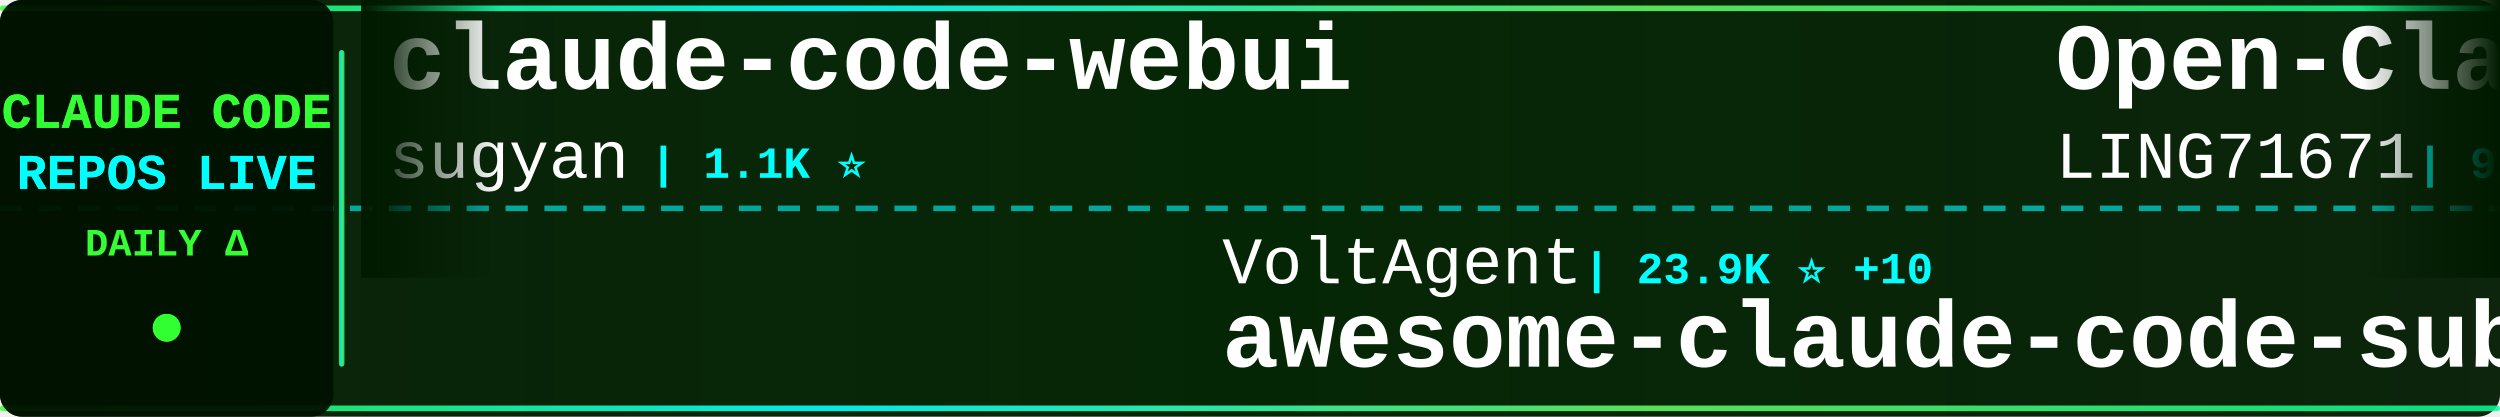
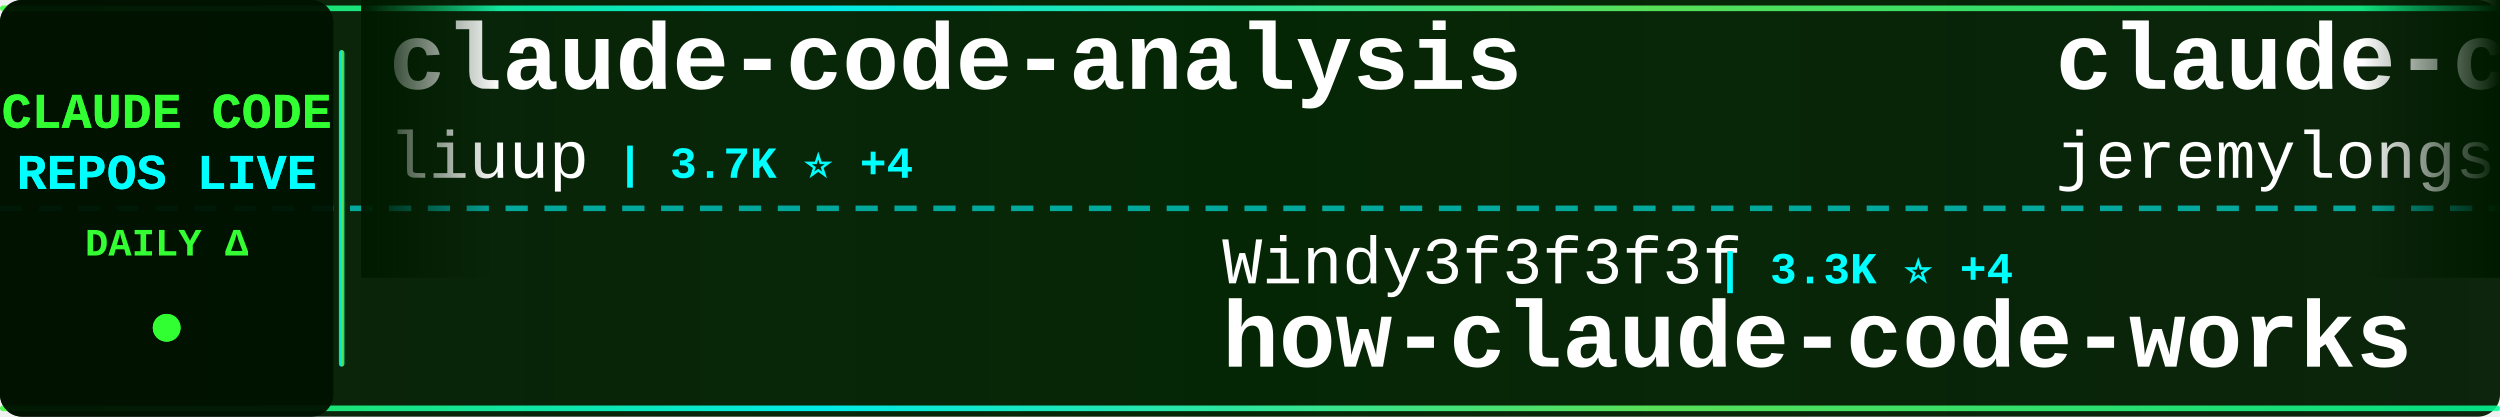
<svg xmlns="http://www.w3.org/2000/svg" width="900" height="150">
  <defs>
    <linearGradient id="tickerBg" x1="0%" y1="0%" x2="100%" y2="0%">
      <stop offset="0%" style="stop-color:#001a00;stop-opacity:0.95" />
      <stop offset="50%" style="stop-color:#002200;stop-opacity:0.98" />
      <stop offset="100%" style="stop-color:#001a00;stop-opacity:0.95" />
    </linearGradient>
    <linearGradient id="borderGrad" x1="0%" y1="0%" x2="100%" y2="0%">
      <stop offset="0%" style="stop-color:#33ff33;stop-opacity:0.85">
        <animate attributeName="stop-opacity" values="0.85;1;0.85" dur="2s" repeatCount="indefinite" />
      </stop>
      <stop offset="33%" style="stop-color:#00ffff;stop-opacity:0.9">
        <animate attributeName="stop-opacity" values="0.9;1;0.9" dur="2.2s" repeatCount="indefinite" />
      </stop>
      <stop offset="66%" style="stop-color:#66ff66;stop-opacity:0.85">
        <animate attributeName="stop-opacity" values="0.85;1;0.85" dur="1.8s" repeatCount="indefinite" />
      </stop>
      <stop offset="100%" style="stop-color:#00ff99;stop-opacity:0.85">
        <animate attributeName="stop-opacity" values="0.85;1;0.85" dur="2s" repeatCount="indefinite" />
      </stop>
    </linearGradient>
    <filter id="textGlow">
      <feGaussianBlur stdDeviation="0.1" result="coloredBlur" />
      <feMerge>
        <feMergeNode in="coloredBlur" />
        <feMergeNode in="SourceGraphic" />
      </feMerge>
    </filter>
    <filter id="metricGlow">
      <feGaussianBlur stdDeviation="0.2" result="coloredBlur" />
      <feMerge>
        <feMergeNode in="coloredBlur" />
        <feMergeNode in="SourceGraphic" />
      </feMerge>
    </filter>
    <linearGradient id="leftFade" x1="0%" y1="0%" x2="100%" y2="0%">
      <stop offset="0%" style="stop-color:#001a00;stop-opacity:1" />
      <stop offset="100%" style="stop-color:#001a00;stop-opacity:0" />
    </linearGradient>
    <linearGradient id="rightFade" x1="0%" y1="0%" x2="100%" y2="0%">
      <stop offset="0%" style="stop-color:#001a00;stop-opacity:0" />
      <stop offset="100%" style="stop-color:#001a00;stop-opacity:1" />
    </linearGradient>
  </defs>
  <rect width="900" height="150" fill="url(#tickerBg)" rx="8" />
  <rect x="0" y="2" width="900" height="2" fill="url(#borderGrad)" rx="1" />
  <rect x="0" y="146" width="900" height="2" fill="url(#borderGrad)" rx="1" />
  <line x1="0" y1="75" x2="900" y2="75" stroke="#00ffff" stroke-width="2" stroke-dasharray="8 6" opacity="0.6" />
  <rect x="0" y="0" width="120" height="150" fill="#001100" opacity="0.95" rx="8" />
  <text x="60" y="46" font-family="'Courier New', monospace" font-size="18" font-weight="bold" fill="#33ff33" text-anchor="middle" filter="url(#textGlow)">
    CLAUDE CODE
  </text>
  <text x="60" y="68" font-family="'Courier New', monospace" font-size="18" font-weight="bold" fill="#00ffff" text-anchor="middle" filter="url(#textGlow)">
    REPOS LIVE
  </text>
  <text x="60" y="92" font-family="'Courier New', monospace" font-size="14" font-weight="bold" fill="#33ff33" text-anchor="middle">
    DAILY Δ
  </text>
  <circle cx="60" cy="118" r="5" fill="#33ff33" filter="url(#metricGlow)">
    <animate attributeName="r" values="4;6;4" dur="1.5s" repeatCount="indefinite" />
    <animate attributeName="opacity" values="0.6;1;0.6" dur="1.5s" repeatCount="indefinite" />
  </circle>
  <rect x="122" y="18" width="2" height="114" fill="url(#borderGrad)" rx="1" />
  <clipPath id="tickerClip">
    <rect x="130" y="0" width="770" height="150" />
  </clipPath>
  <g clip-path="url(#tickerClip)">
    <g id="tickerItems">
      <animateTransform attributeName="transform" attributeType="XML" type="translate" from="0 0" to="-3000 0" dur="54s" repeatCount="indefinite" />
      <g transform="translate(0, 0)">
-         <text x="140" y="32" font-family="'Courier New', monospace" font-size="34" font-weight="bold" fill="#ffffff">claude-code-webui</text>
-         <text x="140" y="64" font-family="'Courier New', monospace" font-size="24" font-weight="normal" fill="#ffffff" opacity="1.0">sugyan</text>
-         <text x="234" y="64" font-family="'Courier New', monospace" font-size="16" font-weight="bold" fill="#00ffff"> | 1.1K ⭐</text>
+         <text x="140" y="32" font-family="'Courier New', monospace" font-size="34" font-weight="bold" fill="#ffffff">claude-code-analysis</text>
+         <text x="140" y="64" font-family="'Courier New', monospace" font-size="24" font-weight="normal" fill="#ffffff" opacity="1.0">liuup</text>
+         <text x="222" y="64" font-family="'Courier New', monospace" font-size="16" font-weight="bold" fill="#00ffff"> | 3.7K ⭐ +4</text>
      </g>
      <g transform="translate(300, 0)">
-         <text x="140" y="102" font-family="'Courier New', monospace" font-size="24" font-weight="normal" fill="#ffffff" opacity="1.0">VoltAgent</text>
-         <text x="270" y="102" font-family="'Courier New', monospace" font-size="16" font-weight="bold" fill="#00ffff"> | 23.9K ⭐ +10</text>
-         <text x="140" y="132" font-family="'Courier New', monospace" font-size="34" font-weight="bold" fill="#ffffff">awesome-claude-code-suba...</text>
+         <text x="140" y="102" font-family="'Courier New', monospace" font-size="24" font-weight="normal" fill="#ffffff" opacity="1.0">Windy3f3f3f3f</text>
+         <text x="318" y="102" font-family="'Courier New', monospace" font-size="16" font-weight="bold" fill="#00ffff"> | 3.3K ⭐ +4</text>
+         <text x="140" y="132" font-family="'Courier New', monospace" font-size="34" font-weight="bold" fill="#ffffff">how-claude-code-works</text>
      </g>
      <g transform="translate(600, 0)">
-         <text x="140" y="32" font-family="'Courier New', monospace" font-size="34" font-weight="bold" fill="#ffffff">Open-ClaudeCode</text>
-         <text x="140" y="64" font-family="'Courier New', monospace" font-size="24" font-weight="normal" fill="#ffffff" opacity="1.0">LING71671</text>
-         <text x="270" y="64" font-family="'Courier New', monospace" font-size="16" font-weight="bold" fill="#00ffff"> | 929 ⭐</text>
+         <text x="140" y="32" font-family="'Courier New', monospace" font-size="34" font-weight="bold" fill="#ffffff">claude-code-plugins-plus...</text>
+         <text x="140" y="64" font-family="'Courier New', monospace" font-size="24" font-weight="normal" fill="#ffffff" opacity="1.0">jeremylongshore</text>
+         <text x="342" y="64" font-family="'Courier New', monospace" font-size="16" font-weight="bold" fill="#00ffff"> | 2.6K ⭐ +2</text>
      </g>
      <g transform="translate(900, 0)">
-         <text x="140" y="102" font-family="'Courier New', monospace" font-size="24" font-weight="normal" fill="#ffffff" opacity="1.0">edmund-io</text>
-         <text x="270" y="102" font-family="'Courier New', monospace" font-size="16" font-weight="bold" fill="#00ffff"> | 1.5K ⭐ +1</text>
-         <text x="140" y="132" font-family="'Courier New', monospace" font-size="34" font-weight="bold" fill="#ffffff">edmunds-claude-code</text>
+         <text x="140" y="102" font-family="'Courier New', monospace" font-size="24" font-weight="normal" fill="#ffffff" opacity="1.0">ponponon</text>
+         <text x="258" y="102" font-family="'Courier New', monospace" font-size="16" font-weight="bold" fill="#00ffff"> | 2.3K ⭐</text>
+         <text x="140" y="132" font-family="'Courier New', monospace" font-size="34" font-weight="bold" fill="#ffffff">claude_code_src</text>
      </g>
      <g transform="translate(1200, 0)">
-         <text x="140" y="32" font-family="'Courier New', monospace" font-size="34" font-weight="bold" fill="#ffffff">claude-code-action</text>
-         <text x="140" y="64" font-family="'Courier New', monospace" font-size="24" font-weight="normal" fill="#ffffff" opacity="1.0">anthropics</text>
-         <text x="282" y="64" font-family="'Courier New', monospace" font-size="16" font-weight="bold" fill="#00ffff"> | 8.5K ⭐ +4</text>
+         <text x="140" y="32" font-family="'Courier New', monospace" font-size="34" font-weight="bold" fill="#ffffff">arcads-claude-code</text>
+         <text x="140" y="64" font-family="'Courier New', monospace" font-size="24" font-weight="normal" fill="#ffffff" opacity="1.0">krusemediallc</text>
+         <text x="318" y="64" font-family="'Courier New', monospace" font-size="16" font-weight="bold" fill="#00ffff"> | 1.1K ⭐ +1</text>
      </g>
      <g transform="translate(1500, 0)">
-         <text x="140" y="102" font-family="'Courier New', monospace" font-size="24" font-weight="normal" fill="#ffffff" opacity="1.0">tanbiralam</text>
-         <text x="282" y="102" font-family="'Courier New', monospace" font-size="16" font-weight="bold" fill="#00ffff"> | 2.1K ⭐ +1</text>
-         <text x="140" y="132" font-family="'Courier New', monospace" font-size="34" font-weight="bold" fill="#ffffff">claude-code</text>
+         <text x="140" y="102" font-family="'Courier New', monospace" font-size="24" font-weight="normal" fill="#ffffff" opacity="1.0">disler</text>
+         <text x="234" y="102" font-family="'Courier New', monospace" font-size="16" font-weight="bold" fill="#00ffff"> | 3.9K ⭐ +1</text>
+         <text x="140" y="132" font-family="'Courier New', monospace" font-size="34" font-weight="bold" fill="#ffffff">claude-code-hooks-master...</text>
      </g>
      <g transform="translate(1800, 0)">
-         <text x="140" y="32" font-family="'Courier New', monospace" font-size="34" font-weight="bold" fill="#ffffff">claude-code</text>
-         <text x="140" y="64" font-family="'Courier New', monospace" font-size="24" font-weight="normal" fill="#ffffff" opacity="1.0">isboyjc</text>
-         <text x="246" y="64" font-family="'Courier New', monospace" font-size="16" font-weight="bold" fill="#00ffff"> | 161 ⭐ +1</text>
+         <text x="140" y="32" font-family="'Courier New', monospace" font-size="34" font-weight="bold" fill="#ffffff">claude-code-system-promp...</text>
+         <text x="140" y="64" font-family="'Courier New', monospace" font-size="24" font-weight="normal" fill="#ffffff" opacity="1.0">Piebald-AI</text>
+         <text x="282" y="64" font-family="'Courier New', monospace" font-size="16" font-weight="bold" fill="#00ffff"> | 12.1K ⭐ +4</text>
      </g>
      <g transform="translate(2100, 0)">
-         <text x="140" y="102" font-family="'Courier New', monospace" font-size="24" font-weight="normal" fill="#ffffff" opacity="1.0">multica-ai</text>
-         <text x="282" y="102" font-family="'Courier New', monospace" font-size="16" font-weight="bold" fill="#00ffff"> | 197.8K ⭐ +116</text>
-         <text x="140" y="132" font-family="'Courier New', monospace" font-size="34" font-weight="bold" fill="#ffffff">andrej-karpathy-skills</text>
+         <text x="140" y="102" font-family="'Courier New', monospace" font-size="24" font-weight="normal" fill="#ffffff" opacity="1.0">JrCx7scC</text>
+         <text x="258" y="102" font-family="'Courier New', monospace" font-size="16" font-weight="bold" fill="#00ffff"> | 371 ⭐</text>
+         <text x="140" y="132" font-family="'Courier New', monospace" font-size="34" font-weight="bold" fill="#ffffff">claude-code-source</text>
      </g>
      <g transform="translate(2400, 0)">
-         <text x="140" y="32" font-family="'Courier New', monospace" font-size="34" font-weight="bold" fill="#ffffff">arcads-claude-code</text>
-         <text x="140" y="64" font-family="'Courier New', monospace" font-size="24" font-weight="normal" fill="#ffffff" opacity="1.0">krusemediallc</text>
-         <text x="318" y="64" font-family="'Courier New', monospace" font-size="16" font-weight="bold" fill="#00ffff"> | 1.1K ⭐</text>
+         <text x="140" y="32" font-family="'Courier New', monospace" font-size="34" font-weight="bold" fill="#ffffff">claude-code</text>
+         <text x="140" y="64" font-family="'Courier New', monospace" font-size="24" font-weight="normal" fill="#ffffff" opacity="1.0">tanbiralam</text>
+         <text x="282" y="64" font-family="'Courier New', monospace" font-size="16" font-weight="bold" fill="#00ffff"> | 2.1K ⭐</text>
      </g>
      <g transform="translate(2700, 0)">
-         <text x="140" y="102" font-family="'Courier New', monospace" font-size="24" font-weight="normal" fill="#ffffff" opacity="1.0">Maciek-roboblog</text>
-         <text x="342" y="102" font-family="'Courier New', monospace" font-size="16" font-weight="bold" fill="#00ffff"> | 8.5K ⭐</text>
-         <text x="140" y="132" font-family="'Courier New', monospace" font-size="34" font-weight="bold" fill="#ffffff">Claude-Code-Usage-Monito...</text>
+         <text x="140" y="102" font-family="'Courier New', monospace" font-size="24" font-weight="normal" fill="#ffffff" opacity="1.0">Yeachan-Heo</text>
+         <text x="294" y="102" font-family="'Courier New', monospace" font-size="16" font-weight="bold" fill="#00ffff"> | 38.2K ⭐ +8</text>
+         <text x="140" y="132" font-family="'Courier New', monospace" font-size="34" font-weight="bold" fill="#ffffff">oh-my-claudecode</text>
      </g>
      <g transform="translate(3000, 0)">
-         <text x="140" y="32" font-family="'Courier New', monospace" font-size="34" font-weight="bold" fill="#ffffff">claude-code-webui</text>
-         <text x="140" y="64" font-family="'Courier New', monospace" font-size="24" font-weight="normal" fill="#ffffff" opacity="1.0">sugyan</text>
-         <text x="234" y="64" font-family="'Courier New', monospace" font-size="16" font-weight="bold" fill="#00ffff"> | 1.1K ⭐</text>
+         <text x="140" y="32" font-family="'Courier New', monospace" font-size="34" font-weight="bold" fill="#ffffff">claude-code-analysis</text>
+         <text x="140" y="64" font-family="'Courier New', monospace" font-size="24" font-weight="normal" fill="#ffffff" opacity="1.0">liuup</text>
+         <text x="222" y="64" font-family="'Courier New', monospace" font-size="16" font-weight="bold" fill="#00ffff"> | 3.7K ⭐ +4</text>
      </g>
      <g transform="translate(3300, 0)">
-         <text x="140" y="102" font-family="'Courier New', monospace" font-size="24" font-weight="normal" fill="#ffffff" opacity="1.0">VoltAgent</text>
-         <text x="270" y="102" font-family="'Courier New', monospace" font-size="16" font-weight="bold" fill="#00ffff"> | 23.9K ⭐ +10</text>
-         <text x="140" y="132" font-family="'Courier New', monospace" font-size="34" font-weight="bold" fill="#ffffff">awesome-claude-code-suba...</text>
+         <text x="140" y="102" font-family="'Courier New', monospace" font-size="24" font-weight="normal" fill="#ffffff" opacity="1.0">Windy3f3f3f3f</text>
+         <text x="318" y="102" font-family="'Courier New', monospace" font-size="16" font-weight="bold" fill="#00ffff"> | 3.3K ⭐ +4</text>
+         <text x="140" y="132" font-family="'Courier New', monospace" font-size="34" font-weight="bold" fill="#ffffff">how-claude-code-works</text>
      </g>
      <g transform="translate(3600, 0)">
-         <text x="140" y="32" font-family="'Courier New', monospace" font-size="34" font-weight="bold" fill="#ffffff">Open-ClaudeCode</text>
-         <text x="140" y="64" font-family="'Courier New', monospace" font-size="24" font-weight="normal" fill="#ffffff" opacity="1.0">LING71671</text>
-         <text x="270" y="64" font-family="'Courier New', monospace" font-size="16" font-weight="bold" fill="#00ffff"> | 929 ⭐</text>
+         <text x="140" y="32" font-family="'Courier New', monospace" font-size="34" font-weight="bold" fill="#ffffff">claude-code-plugins-plus...</text>
+         <text x="140" y="64" font-family="'Courier New', monospace" font-size="24" font-weight="normal" fill="#ffffff" opacity="1.0">jeremylongshore</text>
+         <text x="342" y="64" font-family="'Courier New', monospace" font-size="16" font-weight="bold" fill="#00ffff"> | 2.6K ⭐ +2</text>
      </g>
      <g transform="translate(3900, 0)">
-         <text x="140" y="102" font-family="'Courier New', monospace" font-size="24" font-weight="normal" fill="#ffffff" opacity="1.0">edmund-io</text>
-         <text x="270" y="102" font-family="'Courier New', monospace" font-size="16" font-weight="bold" fill="#00ffff"> | 1.5K ⭐ +1</text>
-         <text x="140" y="132" font-family="'Courier New', monospace" font-size="34" font-weight="bold" fill="#ffffff">edmunds-claude-code</text>
+         <text x="140" y="102" font-family="'Courier New', monospace" font-size="24" font-weight="normal" fill="#ffffff" opacity="1.0">ponponon</text>
+         <text x="258" y="102" font-family="'Courier New', monospace" font-size="16" font-weight="bold" fill="#00ffff"> | 2.3K ⭐</text>
+         <text x="140" y="132" font-family="'Courier New', monospace" font-size="34" font-weight="bold" fill="#ffffff">claude_code_src</text>
      </g>
    </g>
  </g>
  <rect x="130" y="0" width="50" height="100" fill="url(#leftFade)" />
  <rect x="850" y="0" width="50" height="100" fill="url(#rightFade)" />
</svg>
